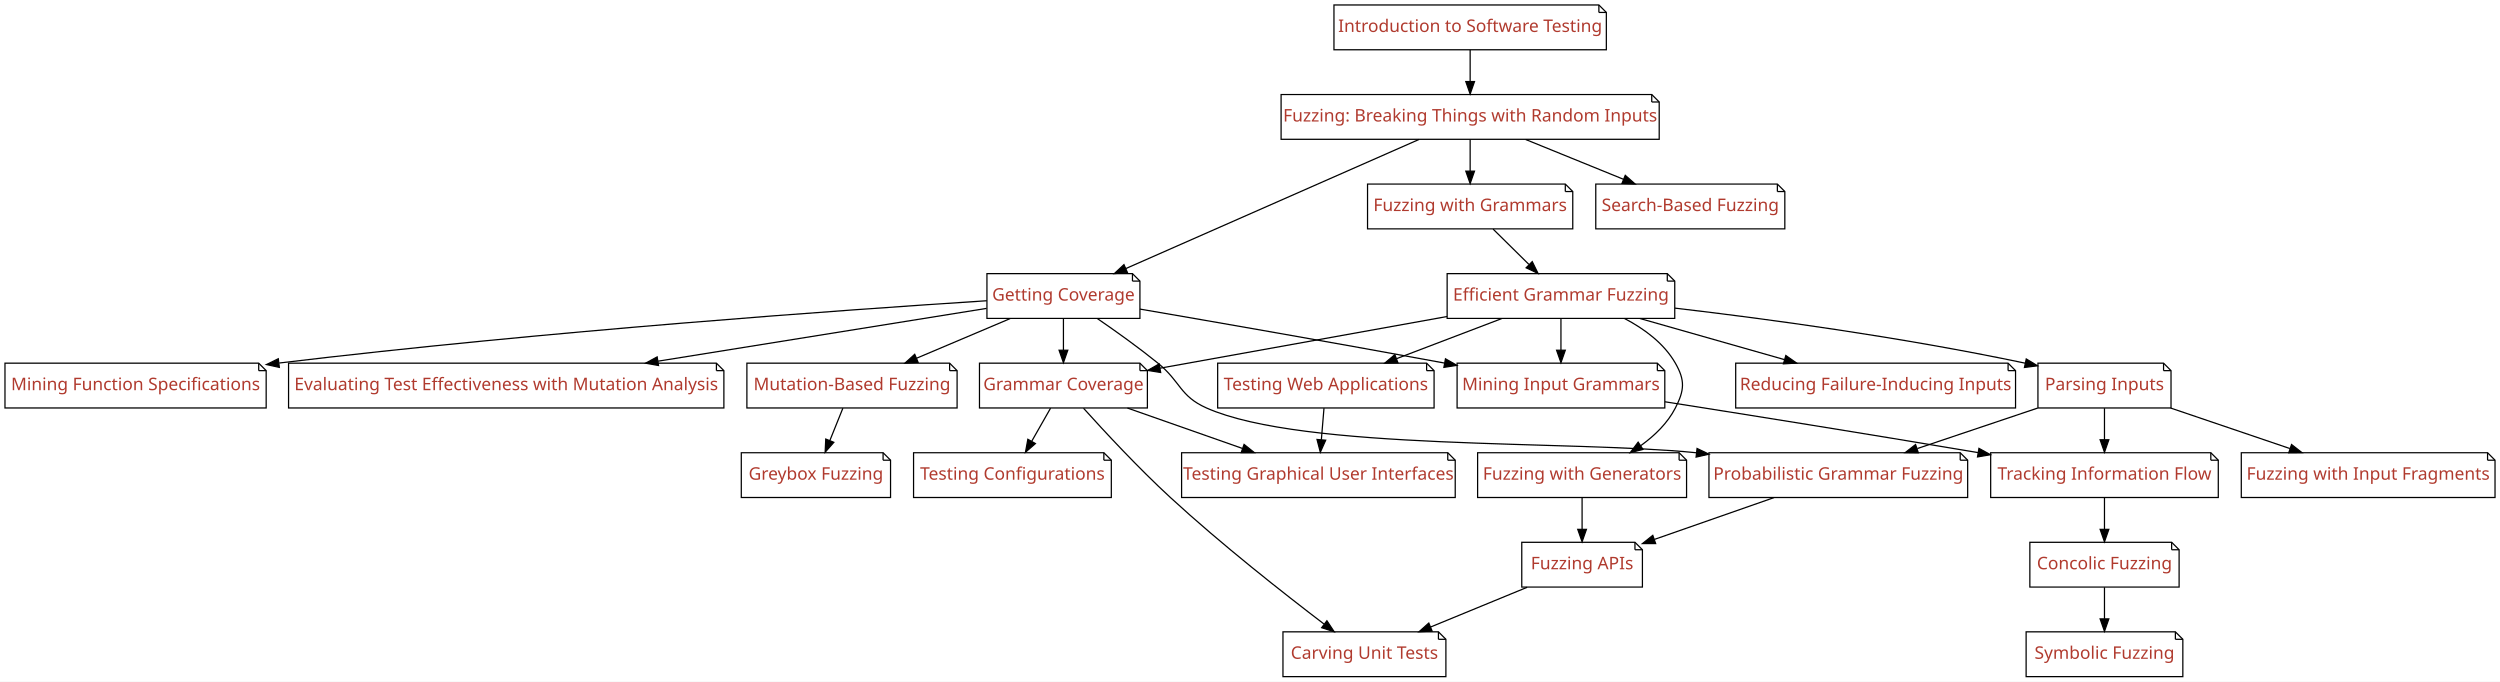
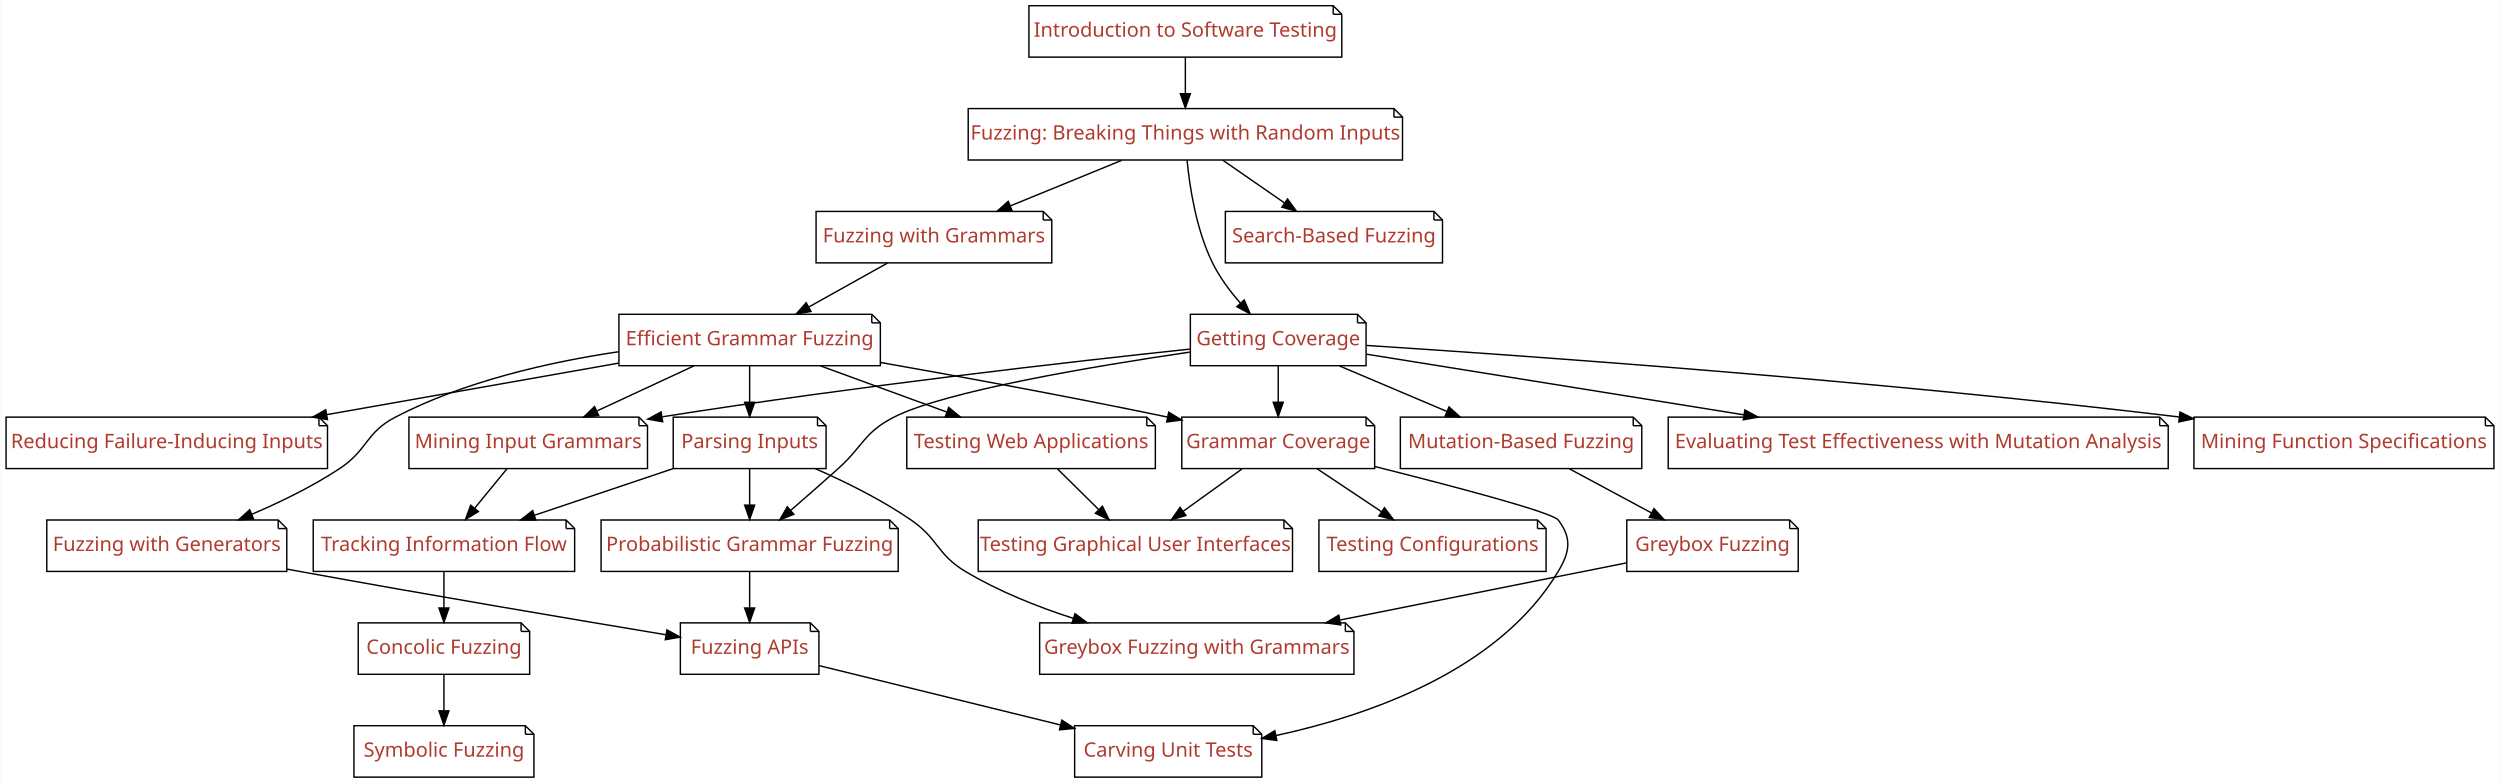
- <svg xmlns="http://www.w3.org/2000/svg" xmlns:xlink="http://www.w3.org/1999/xlink" width="2010pt" height="548pt" viewBox="0.00 0.00 2010.00 548.00">
+ <svg xmlns="http://www.w3.org/2000/svg" xmlns:xlink="http://www.w3.org/1999/xlink" width="1750pt" height="548pt" viewBox="0.00 0.00 1749.50 548.00">
  <g id="graph0" class="graph" transform="scale(1 1) rotate(0) translate(4 544)">
-     <polygon fill="#ffffff" stroke="transparent" points="-4,4 -4,-544 2006,-544 2006,4 -4,4" />
+     <polygon fill="#ffffff" stroke="transparent" points="-4,4 -4,-544 1745.5,-544 1745.5,4 -4,4" />
    <g id="node1" class="node">
      <g id="a_node1">
        <a xlink:href="Fuzzer.ipynb" xlink:title="Fuzzer">
-           <polygon fill="#ffffff" stroke="#000000" points="1324,-468 1026,-468 1026,-432 1330,-432 1330,-462 1324,-468" />
-           <polyline fill="none" stroke="#000000" points="1324,-468 1324,-462 " />
-           <polyline fill="none" stroke="#000000" points="1330,-462 1324,-462 " />
-           <text text-anchor="middle" x="1178" y="-446.3" font-family="Patua One" font-size="14.00" fill="#b03a2e">Fuzzing: Breaking Things with Random Inputs</text>
+           <polygon fill="#ffffff" stroke="#000000" points="971.5,-468 673.5,-468 673.5,-432 977.5,-432 977.5,-462 971.5,-468" />
+           <polyline fill="none" stroke="#000000" points="971.5,-468 971.5,-462 " />
+           <polyline fill="none" stroke="#000000" points="977.5,-462 971.5,-462 " />
+           <text text-anchor="middle" x="825.5" y="-446.3" font-family="Patua One" font-size="14.00" fill="#b03a2e">Fuzzing: Breaking Things with Random Inputs</text>
        </a>
      </g>
    </g>
    <g id="node2" class="node">
      <g id="a_node2">
        <a xlink:href="Coverage.ipynb" xlink:title="Coverage">
-           <polygon fill="#ffffff" stroke="#000000" points="906.5,-324 789.5,-324 789.5,-288 912.5,-288 912.5,-318 906.5,-324" />
-           <polyline fill="none" stroke="#000000" points="906.5,-324 906.5,-318 " />
-           <polyline fill="none" stroke="#000000" points="912.5,-318 906.5,-318 " />
-           <text text-anchor="middle" x="851" y="-302.3" font-family="Patua One" font-size="14.00" fill="#b03a2e">Getting Coverage</text>
+           <polygon fill="#ffffff" stroke="#000000" points="946,-324 829,-324 829,-288 952,-288 952,-318 946,-324" />
+           <polyline fill="none" stroke="#000000" points="946,-324 946,-318 " />
+           <polyline fill="none" stroke="#000000" points="952,-318 946,-318 " />
+           <text text-anchor="middle" x="890.5" y="-302.3" font-family="Patua One" font-size="14.00" fill="#b03a2e">Getting Coverage</text>
        </a>
      </g>
    </g>
    <g id="edge1" class="edge">
-       <path fill="none" stroke="#000000" d="M1136.916,-431.908C1076.996,-405.521 965.749,-356.531 901.104,-328.064" />
-       <polygon fill="#000000" stroke="#000000" points="902.478,-324.845 891.916,-324.018 899.657,-331.251 902.478,-324.845" />
+       <path fill="none" stroke="#000000" d="M826.688,-431.899C828.511,-413.091 833.089,-383.218 844.5,-360 849.44,-349.949 856.675,-340.225 863.951,-331.863" />
+       <polygon fill="#000000" stroke="#000000" points="866.702,-334.041 870.866,-324.298 861.535,-329.318 866.702,-334.041" />
    </g>
    <g id="node3" class="node">
      <g id="a_node3">
        <a xlink:href="SearchBasedFuzzer.ipynb" xlink:title="SearchBasedFuzzer">
-           <polygon fill="#ffffff" stroke="#000000" points="1425,-396 1279,-396 1279,-360 1431,-360 1431,-390 1425,-396" />
-           <polyline fill="none" stroke="#000000" points="1425,-396 1425,-390 " />
-           <polyline fill="none" stroke="#000000" points="1431,-390 1425,-390 " />
-           <text text-anchor="middle" x="1355" y="-374.3" font-family="Patua One" font-size="14.00" fill="#b03a2e">Search-Based Fuzzing</text>
+           <polygon fill="#ffffff" stroke="#000000" points="999.5,-396 853.5,-396 853.5,-360 1005.5,-360 1005.5,-390 999.5,-396" />
+           <polyline fill="none" stroke="#000000" points="999.5,-396 999.5,-390 " />
+           <polyline fill="none" stroke="#000000" points="1005.5,-390 999.5,-390 " />
+           <text text-anchor="middle" x="929.5" y="-374.3" font-family="Patua One" font-size="14.00" fill="#b03a2e">Search-Based Fuzzing</text>
        </a>
      </g>
    </g>
    <g id="edge2" class="edge">
-       <path fill="none" stroke="#000000" d="M1222.665,-431.831C1246.548,-422.116 1276.129,-410.083 1301.263,-399.859" />
-       <polygon fill="#000000" stroke="#000000" points="1302.713,-403.048 1310.657,-396.038 1300.075,-396.564 1302.713,-403.048" />
+       <path fill="none" stroke="#000000" d="M851.744,-431.831C864.799,-422.793 880.754,-411.748 894.805,-402.02" />
+       <polygon fill="#000000" stroke="#000000" points="897.035,-404.733 903.265,-396.163 893.051,-398.977 897.035,-404.733" />
    </g>
    <g id="node4" class="node">
      <g id="a_node4">
        <a xlink:href="Grammars.ipynb" xlink:title="Grammars">
-           <polygon fill="#ffffff" stroke="#000000" points="1254.5,-396 1095.5,-396 1095.5,-360 1260.5,-360 1260.5,-390 1254.5,-396" />
-           <polyline fill="none" stroke="#000000" points="1254.5,-396 1254.5,-390 " />
-           <polyline fill="none" stroke="#000000" points="1260.5,-390 1254.5,-390 " />
-           <text text-anchor="middle" x="1178" y="-374.3" font-family="Patua One" font-size="14.00" fill="#b03a2e">Fuzzing with Grammars</text>
+           <polygon fill="#ffffff" stroke="#000000" points="726,-396 567,-396 567,-360 732,-360 732,-390 726,-396" />
+           <polyline fill="none" stroke="#000000" points="726,-396 726,-390 " />
+           <polyline fill="none" stroke="#000000" points="732,-390 726,-390 " />
+           <text text-anchor="middle" x="649.5" y="-374.3" font-family="Patua One" font-size="14.00" fill="#b03a2e">Fuzzing with Grammars</text>
        </a>
      </g>
    </g>
    <g id="edge3" class="edge">
-       <path fill="none" stroke="#000000" d="M1178,-431.831C1178,-424.131 1178,-414.974 1178,-406.417" />
-       <polygon fill="#000000" stroke="#000000" points="1181.5,-406.413 1178,-396.413 1174.5,-406.413 1181.5,-406.413" />
+       <path fill="none" stroke="#000000" d="M781.088,-431.831C757.34,-422.116 727.925,-410.083 702.934,-399.859" />
+       <polygon fill="#000000" stroke="#000000" points="704.174,-396.585 693.593,-396.038 701.523,-403.064 704.174,-396.585" />
    </g>
    <g id="node6" class="node">
      <g id="a_node6">
        <a xlink:href="MutationFuzzer.ipynb" xlink:title="MutationFuzzer">
-           <polygon fill="#ffffff" stroke="#000000" points="759.5,-252 596.5,-252 596.5,-216 765.5,-216 765.5,-246 759.5,-252" />
-           <polyline fill="none" stroke="#000000" points="759.5,-252 759.5,-246 " />
-           <polyline fill="none" stroke="#000000" points="765.5,-246 759.5,-246 " />
-           <text text-anchor="middle" x="681" y="-230.3" font-family="Patua One" font-size="14.00" fill="#b03a2e">Mutation-Based Fuzzing</text>
+           <polygon fill="#ffffff" stroke="#000000" points="1139,-252 976,-252 976,-216 1145,-216 1145,-246 1139,-252" />
+           <polyline fill="none" stroke="#000000" points="1139,-252 1139,-246 " />
+           <polyline fill="none" stroke="#000000" points="1145,-246 1139,-246 " />
+           <text text-anchor="middle" x="1060.5" y="-230.3" font-family="Patua One" font-size="14.00" fill="#b03a2e">Mutation-Based Fuzzing</text>
        </a>
      </g>
    </g>
    <g id="edge5" class="edge">
-       <path fill="none" stroke="#000000" d="M808.102,-287.831C785.264,-278.159 757.002,-266.189 732.931,-255.994" />
-       <polygon fill="#000000" stroke="#000000" points="734.163,-252.715 723.59,-252.038 731.433,-259.161 734.163,-252.715" />
+       <path fill="none" stroke="#000000" d="M933.398,-287.831C956.236,-278.159 984.498,-266.189 1008.569,-255.994" />
+       <polygon fill="#000000" stroke="#000000" points="1010.067,-259.161 1017.91,-252.038 1007.337,-252.715 1010.067,-259.161" />
    </g>
    <g id="node7" class="node">
      <g id="a_node7">
        <a xlink:href="MutationAnalysis.ipynb" xlink:title="MutationAnalysis">
-           <polygon fill="#ffffff" stroke="#000000" points="572,-252 228,-252 228,-216 578,-216 578,-246 572,-252" />
-           <polyline fill="none" stroke="#000000" points="572,-252 572,-246 " />
-           <polyline fill="none" stroke="#000000" points="578,-246 572,-246 " />
-           <text text-anchor="middle" x="403" y="-230.3" font-family="Patua One" font-size="14.00" fill="#b03a2e">Evaluating Test Effectiveness with Mutation Analysis</text>
+           <polygon fill="#ffffff" stroke="#000000" points="1507.5,-252 1163.5,-252 1163.5,-216 1513.5,-216 1513.5,-246 1507.5,-252" />
+           <polyline fill="none" stroke="#000000" points="1507.5,-252 1507.5,-246 " />
+           <polyline fill="none" stroke="#000000" points="1513.5,-246 1507.5,-246 " />
+           <text text-anchor="middle" x="1338.5" y="-230.3" font-family="Patua One" font-size="14.00" fill="#b03a2e">Evaluating Test Effectiveness with Mutation Analysis</text>
        </a>
      </g>
    </g>
    <g id="edge6" class="edge">
-       <path fill="none" stroke="#000000" d="M789.178,-296.064C721.295,-285.155 610.584,-267.362 525.066,-253.618" />
-       <polygon fill="#000000" stroke="#000000" points="525.46,-250.136 515.031,-252.005 524.349,-257.048 525.46,-250.136" />
+       <path fill="none" stroke="#000000" d="M952.322,-296.064C1020.205,-285.155 1130.916,-267.362 1216.434,-253.618" />
+       <polygon fill="#000000" stroke="#000000" points="1217.151,-257.048 1226.469,-252.005 1216.04,-250.136 1217.151,-257.048" />
    </g>
    <g id="node8" class="node">
      <g id="a_node8">
        <a xlink:href="GrammarCoverageFuzzer.ipynb" xlink:title="GrammarCoverageFuzzer">
-           <polygon fill="#ffffff" stroke="#000000" points="912.5,-252 783.5,-252 783.5,-216 918.5,-216 918.5,-246 912.5,-252" />
-           <polyline fill="none" stroke="#000000" points="912.5,-252 912.5,-246 " />
-           <polyline fill="none" stroke="#000000" points="918.5,-246 912.5,-246 " />
-           <text text-anchor="middle" x="851" y="-230.3" font-family="Patua One" font-size="14.00" fill="#b03a2e">Grammar Coverage</text>
+           <polygon fill="#ffffff" stroke="#000000" points="952,-252 823,-252 823,-216 958,-216 958,-246 952,-252" />
+           <polyline fill="none" stroke="#000000" points="952,-252 952,-246 " />
+           <polyline fill="none" stroke="#000000" points="958,-246 952,-246 " />
+           <text text-anchor="middle" x="890.5" y="-230.3" font-family="Patua One" font-size="14.00" fill="#b03a2e">Grammar Coverage</text>
        </a>
      </g>
    </g>
    <g id="edge7" class="edge">
-       <path fill="none" stroke="#000000" d="M851,-287.831C851,-280.131 851,-270.974 851,-262.417" />
-       <polygon fill="#000000" stroke="#000000" points="854.5,-262.413 851,-252.413 847.5,-262.413 854.5,-262.413" />
+       <path fill="none" stroke="#000000" d="M890.5,-287.831C890.5,-280.131 890.5,-270.974 890.5,-262.417" />
+       <polygon fill="#000000" stroke="#000000" points="894,-262.413 890.5,-252.413 887,-262.413 894,-262.413" />
    </g>
    <g id="node9" class="node">
      <g id="a_node9">
        <a xlink:href="ProbabilisticGrammarFuzzer.ipynb" xlink:title="ProbabilisticGrammarFuzzer">
-           <polygon fill="#ffffff" stroke="#000000" points="1572,-180 1370,-180 1370,-144 1578,-144 1578,-174 1572,-180" />
-           <polyline fill="none" stroke="#000000" points="1572,-180 1572,-174 " />
-           <polyline fill="none" stroke="#000000" points="1578,-174 1572,-174 " />
-           <text text-anchor="middle" x="1474" y="-158.3" font-family="Patua One" font-size="14.00" fill="#b03a2e">Probabilistic Grammar Fuzzing</text>
+           <polygon fill="#ffffff" stroke="#000000" points="618.5,-180 416.5,-180 416.5,-144 624.5,-144 624.5,-174 618.5,-180" />
+           <polyline fill="none" stroke="#000000" points="618.5,-180 618.5,-174 " />
+           <polyline fill="none" stroke="#000000" points="624.5,-174 618.5,-174 " />
+           <text text-anchor="middle" x="520.5" y="-158.3" font-family="Patua One" font-size="14.00" fill="#b03a2e">Probabilistic Grammar Fuzzing</text>
        </a>
      </g>
    </g>
    <g id="edge8" class="edge">
-       <path fill="none" stroke="#000000" d="M878.349,-287.82C893.096,-277.71 911.414,-264.645 927,-252 945.319,-237.138 944.443,-225.579 966,-216 1043.873,-181.396 1258.628,-190.278 1359.952,-179.971" />
-       <polygon fill="#000000" stroke="#000000" points="1360.436,-183.439 1369.98,-178.839 1359.65,-176.483 1360.436,-183.439" />
+       <path fill="none" stroke="#000000" d="M828.719,-297.557C760.918,-287.6 656.982,-270.103 621.5,-252 600.488,-241.28 600.062,-231.748 582.5,-216 571.745,-206.356 559.804,-195.898 549.295,-186.776" />
+       <polygon fill="#000000" stroke="#000000" points="551.433,-183.997 541.582,-180.097 546.851,-189.289 551.433,-183.997" />
    </g>
    <g id="node10" class="node">
      <g id="a_node10">
        <a xlink:href="GrammarMiner.ipynb" xlink:title="GrammarMiner">
-           <polygon fill="#ffffff" stroke="#000000" points="1328.5,-252 1167.5,-252 1167.5,-216 1334.5,-216 1334.5,-246 1328.5,-252" />
-           <polyline fill="none" stroke="#000000" points="1328.5,-252 1328.5,-246 " />
-           <polyline fill="none" stroke="#000000" points="1334.5,-246 1328.5,-246 " />
-           <text text-anchor="middle" x="1251" y="-230.3" font-family="Patua One" font-size="14.00" fill="#b03a2e">Mining Input Grammars</text>
+           <polygon fill="#ffffff" stroke="#000000" points="443,-252 282,-252 282,-216 449,-216 449,-246 443,-252" />
+           <polyline fill="none" stroke="#000000" points="443,-252 443,-246 " />
+           <polyline fill="none" stroke="#000000" points="449,-246 443,-246 " />
+           <text text-anchor="middle" x="365.5" y="-230.3" font-family="Patua One" font-size="14.00" fill="#b03a2e">Mining Input Grammars</text>
        </a>
      </g>
    </g>
    <g id="edge9" class="edge">
-       <path fill="none" stroke="#000000" d="M912.506,-295.499C972.346,-285.211 1066.109,-268.899 1157.394,-252.096" />
-       <polygon fill="#000000" stroke="#000000" points="1158.162,-255.514 1167.361,-250.258 1156.892,-248.63 1158.162,-255.514" />
+       <path fill="none" stroke="#000000" d="M828.644,-299.646C746.501,-290.907 596.696,-273.918 459.471,-252.264" />
+       <polygon fill="#000000" stroke="#000000" points="459.619,-248.744 449.193,-250.63 458.519,-255.657 459.619,-248.744" />
    </g>
    <g id="node11" class="node">
      <g id="a_node11">
        <a xlink:href="DynamicInvariants.ipynb" xlink:title="DynamicInvariants">
-           <polygon fill="#ffffff" stroke="#000000" points="204,-252 0,-252 0,-216 210,-216 210,-246 204,-252" />
-           <polyline fill="none" stroke="#000000" points="204,-252 204,-246 " />
-           <polyline fill="none" stroke="#000000" points="210,-246 204,-246 " />
-           <text text-anchor="middle" x="105" y="-230.3" font-family="Patua One" font-size="14.00" fill="#b03a2e">Mining Function Specifications</text>
+           <polygon fill="#ffffff" stroke="#000000" points="1735.5,-252 1531.5,-252 1531.5,-216 1741.5,-216 1741.5,-246 1735.5,-252" />
+           <polyline fill="none" stroke="#000000" points="1735.5,-252 1735.5,-246 " />
+           <polyline fill="none" stroke="#000000" points="1741.5,-246 1735.5,-246 " />
+           <text text-anchor="middle" x="1636.5" y="-230.3" font-family="Patua One" font-size="14.00" fill="#b03a2e">Mining Function Specifications</text>
        </a>
      </g>
    </g>
    <g id="edge10" class="edge">
-       <path fill="none" stroke="#000000" d="M789.396,-302.202C677.953,-295.011 435.262,-277.884 220.452,-252.131" />
-       <polygon fill="#000000" stroke="#000000" points="220.592,-248.622 210.244,-250.898 219.752,-255.572 220.592,-248.622" />
-     </g>
-     <g id="node13" class="node">
-       <g id="a_node13">
+       <path fill="none" stroke="#000000" d="M952.104,-302.202C1063.547,-295.011 1306.238,-277.884 1521.048,-252.131" />
+       <polygon fill="#000000" stroke="#000000" points="1521.748,-255.572 1531.256,-250.898 1520.908,-248.622 1521.748,-255.572" />
+     </g>
+     <g id="node14" class="node">
+       <g id="a_node14">
        <a xlink:href="GrammarFuzzer.ipynb" xlink:title="GrammarFuzzer">
-           <polygon fill="#ffffff" stroke="#000000" points="1336.5,-324 1159.5,-324 1159.5,-288 1342.5,-288 1342.5,-318 1336.5,-324" />
-           <polyline fill="none" stroke="#000000" points="1336.5,-324 1336.5,-318 " />
-           <polyline fill="none" stroke="#000000" points="1342.5,-318 1336.5,-318 " />
-           <text text-anchor="middle" x="1251" y="-302.3" font-family="Patua One" font-size="14.00" fill="#b03a2e">Efficient Grammar Fuzzing</text>
-         </a>
-       </g>
-     </g>
-     <g id="edge12" class="edge">
-       <path fill="none" stroke="#000000" d="M1196.421,-359.831C1205.153,-351.219 1215.732,-340.785 1225.242,-331.405" />
-       <polygon fill="#000000" stroke="#000000" points="1227.923,-333.677 1232.585,-324.163 1223.007,-328.693 1227.923,-333.677" />
+           <polygon fill="#ffffff" stroke="#000000" points="606,-324 429,-324 429,-288 612,-288 612,-318 606,-324" />
+           <polyline fill="none" stroke="#000000" points="606,-324 606,-318 " />
+           <polyline fill="none" stroke="#000000" points="612,-318 606,-318 " />
+           <text text-anchor="middle" x="520.5" y="-302.3" font-family="Patua One" font-size="14.00" fill="#b03a2e">Efficient Grammar Fuzzing</text>
+         </a>
+       </g>
+     </g>
+     <g id="edge13" class="edge">
+       <path fill="none" stroke="#000000" d="M616.948,-359.831C600.295,-350.537 579.841,-339.121 562.062,-329.197" />
+       <polygon fill="#000000" stroke="#000000" points="563.48,-325.98 553.042,-324.163 560.068,-332.093 563.48,-325.98" />
    </g>
    <g id="node5" class="node">
      <g id="a_node5">
        <a xlink:href="Intro_Testing.ipynb" xlink:title="Intro_Testing">
-           <polygon fill="#ffffff" stroke="#000000" points="1281.5,-540 1068.5,-540 1068.5,-504 1287.5,-504 1287.5,-534 1281.5,-540" />
-           <polyline fill="none" stroke="#000000" points="1281.5,-540 1281.5,-534 " />
-           <polyline fill="none" stroke="#000000" points="1287.5,-534 1281.5,-534 " />
-           <text text-anchor="middle" x="1178" y="-518.3" font-family="Patua One" font-size="14.00" fill="#b03a2e">Introduction to Software Testing</text>
+           <polygon fill="#ffffff" stroke="#000000" points="929,-540 716,-540 716,-504 935,-504 935,-534 929,-540" />
+           <polyline fill="none" stroke="#000000" points="929,-540 929,-534 " />
+           <polyline fill="none" stroke="#000000" points="935,-534 929,-534 " />
+           <text text-anchor="middle" x="825.5" y="-518.3" font-family="Patua One" font-size="14.00" fill="#b03a2e">Introduction to Software Testing</text>
        </a>
      </g>
    </g>
    <g id="edge4" class="edge">
-       <path fill="none" stroke="#000000" d="M1178,-503.831C1178,-496.131 1178,-486.974 1178,-478.417" />
-       <polygon fill="#000000" stroke="#000000" points="1181.5,-478.413 1178,-468.413 1174.5,-478.413 1181.5,-478.413" />
+       <path fill="none" stroke="#000000" d="M825.5,-503.831C825.5,-496.131 825.5,-486.974 825.5,-478.417" />
+       <polygon fill="#000000" stroke="#000000" points="829,-478.413 825.5,-468.413 822,-478.413 829,-478.413" />
    </g>
    <g id="node12" class="node">
      <g id="a_node12">
        <a xlink:href="GreyboxFuzzer.ipynb" xlink:title="GreyboxFuzzer">
-           <polygon fill="#ffffff" stroke="#000000" points="706,-180 592,-180 592,-144 712,-144 712,-174 706,-180" />
-           <polyline fill="none" stroke="#000000" points="706,-180 706,-174 " />
-           <polyline fill="none" stroke="#000000" points="712,-174 706,-174 " />
-           <text text-anchor="middle" x="652" y="-158.3" font-family="Patua One" font-size="14.00" fill="#b03a2e">Greybox Fuzzing</text>
+           <polygon fill="#ffffff" stroke="#000000" points="1248.5,-180 1134.5,-180 1134.5,-144 1254.5,-144 1254.5,-174 1248.5,-180" />
+           <polyline fill="none" stroke="#000000" points="1248.5,-180 1248.5,-174 " />
+           <polyline fill="none" stroke="#000000" points="1254.5,-174 1248.5,-174 " />
+           <text text-anchor="middle" x="1194.5" y="-158.3" font-family="Patua One" font-size="14.00" fill="#b03a2e">Greybox Fuzzing</text>
        </a>
      </g>
    </g>
    <g id="edge11" class="edge">
-       <path fill="none" stroke="#000000" d="M673.682,-215.831C670.512,-207.962 666.73,-198.571 663.219,-189.853" />
-       <polygon fill="#000000" stroke="#000000" points="666.399,-188.381 659.417,-180.413 659.906,-190.997 666.399,-188.381" />
-     </g>
-     <g id="node18" class="node">
-       <g id="a_node18">
-         <a xlink:href="ConfigurationFuzzer.ipynb" xlink:title="ConfigurationFuzzer">
-           <polygon fill="#ffffff" stroke="#000000" points="883.5,-180 730.5,-180 730.5,-144 889.5,-144 889.5,-174 883.5,-180" />
-           <polyline fill="none" stroke="#000000" points="883.5,-180 883.5,-174 " />
-           <polyline fill="none" stroke="#000000" points="889.5,-174 883.5,-174 " />
-           <text text-anchor="middle" x="810" y="-158.3" font-family="Patua One" font-size="14.00" fill="#b03a2e">Testing Configurations</text>
-         </a>
-       </g>
-     </g>
-     <g id="edge19" class="edge">
-       <path fill="none" stroke="#000000" d="M840.654,-215.831C836.076,-207.792 830.595,-198.167 825.541,-189.292" />
-       <polygon fill="#000000" stroke="#000000" points="828.475,-187.371 820.485,-180.413 822.392,-190.835 828.475,-187.371" />
+       <path fill="none" stroke="#000000" d="M1094.314,-215.831C1111.771,-206.452 1133.249,-194.911 1151.835,-184.924" />
+       <polygon fill="#000000" stroke="#000000" points="1153.545,-187.979 1160.697,-180.163 1150.231,-181.813 1153.545,-187.979" />
    </g>
    <g id="node19" class="node">
      <g id="a_node19">
-         <a xlink:href="Carver.ipynb" xlink:title="Carver">
-           <polygon fill="#ffffff" stroke="#000000" points="1152.5,-36 1027.5,-36 1027.5,0 1158.5,0 1158.5,-30 1152.5,-36" />
-           <polyline fill="none" stroke="#000000" points="1152.5,-36 1152.5,-30 " />
-           <polyline fill="none" stroke="#000000" points="1158.5,-30 1152.5,-30 " />
-           <text text-anchor="middle" x="1093" y="-14.3" font-family="Patua One" font-size="14.00" fill="#b03a2e">Carving Unit Tests</text>
+         <a xlink:href="ConfigurationFuzzer.ipynb" xlink:title="ConfigurationFuzzer">
+           <polygon fill="#ffffff" stroke="#000000" points="1072,-180 919,-180 919,-144 1078,-144 1078,-174 1072,-180" />
+           <polyline fill="none" stroke="#000000" points="1072,-180 1072,-174 " />
+           <polyline fill="none" stroke="#000000" points="1078,-174 1072,-174 " />
+           <text text-anchor="middle" x="998.5" y="-158.3" font-family="Patua One" font-size="14.00" fill="#b03a2e">Testing Configurations</text>
        </a>
      </g>
    </g>
    <g id="edge20" class="edge">
-       <path fill="none" stroke="#000000" d="M867.161,-215.75C883.98,-197.082 911.394,-167.558 937,-144 977.805,-106.458 1028.218,-66.86 1060.49,-42.294" />
-       <polygon fill="#000000" stroke="#000000" points="1062.832,-44.911 1068.688,-36.081 1058.604,-39.332 1062.832,-44.911" />
+       <path fill="none" stroke="#000000" d="M917.753,-215.831C931.439,-206.707 948.192,-195.539 962.883,-185.745" />
+       <polygon fill="#000000" stroke="#000000" points="964.877,-188.622 971.256,-180.163 960.994,-182.798 964.877,-188.622" />
    </g>
    <g id="node20" class="node">
      <g id="a_node20">
+         <a xlink:href="Carver.ipynb" xlink:title="Carver">
+           <polygon fill="#ffffff" stroke="#000000" points="873,-36 748,-36 748,0 879,0 879,-30 873,-36" />
+           <polyline fill="none" stroke="#000000" points="873,-36 873,-30 " />
+           <polyline fill="none" stroke="#000000" points="879,-30 873,-30 " />
+           <text text-anchor="middle" x="813.5" y="-14.3" font-family="Patua One" font-size="14.00" fill="#b03a2e">Carving Unit Tests</text>
+         </a>
+       </g>
+     </g>
+     <g id="edge21" class="edge">
+       <path fill="none" stroke="#000000" d="M958.168,-217.417C1013.199,-203.609 1082.41,-185.37 1086.5,-180 1096.195,-167.272 1094.711,-157.733 1086.5,-144 1045.159,-74.857 954.449,-43.288 888.917,-29.118" />
+       <polygon fill="#000000" stroke="#000000" points="889.537,-25.672 879.034,-27.071 888.116,-32.527 889.537,-25.672" />
+     </g>
+     <g id="node21" class="node">
+       <g id="a_node21">
        <a xlink:href="GUIFuzzer.ipynb" xlink:title="GUIFuzzer">
-           <polygon fill="#ffffff" stroke="#000000" points="1160,-180 946,-180 946,-144 1166,-144 1166,-174 1160,-180" />
-           <polyline fill="none" stroke="#000000" points="1160,-180 1160,-174 " />
-           <polyline fill="none" stroke="#000000" points="1166,-174 1160,-174 " />
-           <text text-anchor="middle" x="1056" y="-158.3" font-family="Patua One" font-size="14.00" fill="#b03a2e">Testing Graphical User Interfaces</text>
-         </a>
-       </g>
-     </g>
-     <g id="edge21" class="edge">
-       <path fill="none" stroke="#000000" d="M902.466,-215.924C930.49,-206.082 965.348,-193.839 994.764,-183.507" />
-       <polygon fill="#000000" stroke="#000000" points="996.238,-186.699 1004.513,-180.083 993.918,-180.095 996.238,-186.699" />
+           <polygon fill="#ffffff" stroke="#000000" points="894.5,-180 680.5,-180 680.5,-144 900.5,-144 900.5,-174 894.5,-180" />
+           <polyline fill="none" stroke="#000000" points="894.5,-180 894.5,-174 " />
+           <polyline fill="none" stroke="#000000" points="900.5,-174 894.5,-174 " />
+           <text text-anchor="middle" x="790.5" y="-158.3" font-family="Patua One" font-size="14.00" fill="#b03a2e">Testing Graphical User Interfaces</text>
+         </a>
+       </g>
+     </g>
+     <g id="edge22" class="edge">
+       <path fill="none" stroke="#000000" d="M865.266,-215.831C852.712,-206.793 837.372,-195.748 823.861,-186.02" />
+       <polygon fill="#000000" stroke="#000000" points="825.887,-183.166 815.726,-180.163 821.796,-188.846 825.887,-183.166" />
    </g>
    <g id="node23" class="node">
      <g id="a_node23">
        <a xlink:href="APIFuzzer.ipynb" xlink:title="APIFuzzer">
-           <polygon fill="#ffffff" stroke="#000000" points="1310.5,-108 1219.5,-108 1219.5,-72 1316.5,-72 1316.5,-102 1310.5,-108" />
-           <polyline fill="none" stroke="#000000" points="1310.5,-108 1310.5,-102 " />
-           <polyline fill="none" stroke="#000000" points="1316.5,-102 1310.5,-102 " />
-           <text text-anchor="middle" x="1268" y="-86.3" font-family="Patua One" font-size="14.00" fill="#b03a2e">Fuzzing APIs</text>
-         </a>
-       </g>
-     </g>
-     <g id="edge25" class="edge">
-       <path fill="none" stroke="#000000" d="M1422.283,-143.924C1393.032,-133.7 1356.371,-120.887 1326.127,-110.316" />
-       <polygon fill="#000000" stroke="#000000" points="1327.145,-106.965 1316.55,-106.969 1324.835,-113.573 1327.145,-106.965" />
+           <polygon fill="#ffffff" stroke="#000000" points="563,-108 472,-108 472,-72 569,-72 569,-102 563,-108" />
+           <polyline fill="none" stroke="#000000" points="563,-108 563,-102 " />
+           <polyline fill="none" stroke="#000000" points="569,-102 563,-102 " />
+           <text text-anchor="middle" x="520.5" y="-86.3" font-family="Patua One" font-size="14.00" fill="#b03a2e">Fuzzing APIs</text>
+         </a>
+       </g>
+     </g>
+     <g id="edge26" class="edge">
+       <path fill="none" stroke="#000000" d="M520.5,-143.831C520.5,-136.131 520.5,-126.974 520.5,-118.417" />
+       <polygon fill="#000000" stroke="#000000" points="524,-118.413 520.5,-108.413 517,-118.413 524,-118.413" />
    </g>
    <g id="node22" class="node">
      <g id="a_node22">
        <a xlink:href="InformationFlow.ipynb" xlink:title="InformationFlow">
-           <polygon fill="#ffffff" stroke="#000000" points="1773.5,-180 1596.5,-180 1596.5,-144 1779.5,-144 1779.5,-174 1773.5,-180" />
-           <polyline fill="none" stroke="#000000" points="1773.5,-180 1773.5,-174 " />
-           <polyline fill="none" stroke="#000000" points="1779.5,-174 1773.5,-174 " />
-           <text text-anchor="middle" x="1688" y="-158.3" font-family="Patua One" font-size="14.00" fill="#b03a2e">Tracking Information Flow</text>
-         </a>
-       </g>
-     </g>
-     <g id="edge27" class="edge">
-       <path fill="none" stroke="#000000" d="M1334.604,-220.968C1400.234,-210.644 1494.194,-195.658 1586.295,-180.105" />
-       <polygon fill="#000000" stroke="#000000" points="1587.078,-183.523 1596.353,-178.403 1585.909,-176.621 1587.078,-183.523" />
-     </g>
-     <g id="edge13" class="edge">
-       <path fill="none" stroke="#000000" d="M1159.483,-289.527C1089.728,-276.971 994.729,-259.871 928.657,-247.978" />
-       <polygon fill="#000000" stroke="#000000" points="929.179,-244.516 918.717,-246.189 927.939,-251.405 929.179,-244.516" />
-     </g>
-     <g id="edge17" class="edge">
-       <path fill="none" stroke="#000000" d="M1251,-287.831C1251,-280.131 1251,-270.974 1251,-262.417" />
-       <polygon fill="#000000" stroke="#000000" points="1254.5,-262.413 1251,-252.413 1247.5,-262.413 1254.5,-262.413" />
-     </g>
-     <g id="node14" class="node">
-       <g id="a_node14">
-         <a xlink:href="Parser.ipynb" xlink:title="Parser">
-           <polygon fill="#ffffff" stroke="#000000" points="1735.5,-252 1634.5,-252 1634.5,-216 1741.5,-216 1741.5,-246 1735.5,-252" />
-           <polyline fill="none" stroke="#000000" points="1735.5,-252 1735.5,-246 " />
-           <polyline fill="none" stroke="#000000" points="1741.5,-246 1735.5,-246 " />
-           <text text-anchor="middle" x="1688" y="-230.3" font-family="Patua One" font-size="14.00" fill="#b03a2e">Parsing Inputs</text>
-         </a>
-       </g>
+           <polygon fill="#ffffff" stroke="#000000" points="392,-180 215,-180 215,-144 398,-144 398,-174 392,-180" />
+           <polyline fill="none" stroke="#000000" points="392,-180 392,-174 " />
+           <polyline fill="none" stroke="#000000" points="398,-174 392,-174 " />
+           <text text-anchor="middle" x="306.5" y="-158.3" font-family="Patua One" font-size="14.00" fill="#b03a2e">Tracking Information Flow</text>
+         </a>
+       </g>
+     </g>
+     <g id="edge28" class="edge">
+       <path fill="none" stroke="#000000" d="M350.612,-215.831C343.747,-207.454 335.47,-197.353 327.949,-188.175" />
+       <polygon fill="#000000" stroke="#000000" points="330.634,-185.93 321.589,-180.413 325.22,-190.367 330.634,-185.93" />
+     </g>
+     <g id="node13" class="node">
+       <g id="a_node13">
+         <a xlink:href="GreyboxGrammarFuzzer.ipynb" xlink:title="GreyboxGrammarFuzzer">
+           <polygon fill="#ffffff" stroke="#000000" points="937.5,-108 723.5,-108 723.5,-72 943.5,-72 943.5,-102 937.5,-108" />
+           <polyline fill="none" stroke="#000000" points="937.5,-108 937.5,-102 " />
+           <polyline fill="none" stroke="#000000" points="943.5,-102 937.5,-102 " />
+           <text text-anchor="middle" x="833.5" y="-86.3" font-family="Patua One" font-size="14.00" fill="#b03a2e">Greybox Fuzzing with Grammars</text>
+         </a>
+       </g>
+     </g>
+     <g id="edge12" class="edge">
+       <path fill="none" stroke="#000000" d="M1134.483,-150.03C1079.959,-139.155 998.441,-122.897 933.988,-110.042" />
+       <polygon fill="#000000" stroke="#000000" points="934.289,-106.533 923.797,-108.009 932.92,-113.398 934.289,-106.533" />
    </g>
    <g id="edge14" class="edge">
-       <path fill="none" stroke="#000000" d="M1342.681,-296.262C1416.395,-287.623 1522.684,-273.35 1624.342,-251.988" />
-       <polygon fill="#000000" stroke="#000000" points="1625.111,-255.403 1634.164,-249.899 1623.655,-248.556 1625.111,-255.403" />
+       <path fill="none" stroke="#000000" d="M612.111,-290.266C667.506,-280.481 739.764,-267.238 813.057,-252.044" />
+       <polygon fill="#000000" stroke="#000000" points="813.858,-255.452 822.934,-249.986 812.43,-248.599 813.858,-255.452" />
+     </g>
+     <g id="edge18" class="edge">
+       <path fill="none" stroke="#000000" d="M481.387,-287.831C460.749,-278.245 435.252,-266.401 413.433,-256.265" />
+       <polygon fill="#000000" stroke="#000000" points="414.876,-253.077 404.332,-252.038 411.927,-259.425 414.876,-253.077" />
    </g>
    <g id="node15" class="node">
      <g id="a_node15">
-         <a xlink:href="GeneratorGrammarFuzzer.ipynb" xlink:title="GeneratorGrammarFuzzer">
-           <polygon fill="#ffffff" stroke="#000000" points="1346,-180 1184,-180 1184,-144 1352,-144 1352,-174 1346,-180" />
-           <polyline fill="none" stroke="#000000" points="1346,-180 1346,-174 " />
-           <polyline fill="none" stroke="#000000" points="1352,-174 1346,-174 " />
-           <text text-anchor="middle" x="1268" y="-158.3" font-family="Patua One" font-size="14.00" fill="#b03a2e">Fuzzing with Generators</text>
+         <a xlink:href="Parser.ipynb" xlink:title="Parser">
+           <polygon fill="#ffffff" stroke="#000000" points="568,-252 467,-252 467,-216 574,-216 574,-246 568,-252" />
+           <polyline fill="none" stroke="#000000" points="568,-252 568,-246 " />
+           <polyline fill="none" stroke="#000000" points="574,-246 568,-246 " />
+           <text text-anchor="middle" x="520.5" y="-230.3" font-family="Patua One" font-size="14.00" fill="#b03a2e">Parsing Inputs</text>
        </a>
      </g>
    </g>
    <g id="edge15" class="edge">
-       <path fill="none" stroke="#000000" d="M1302.085,-287.935C1318.067,-279.592 1333.889,-267.911 1343,-252 1350.95,-238.115 1350.294,-230.24 1343,-216 1336.763,-203.824 1326.361,-193.768 1315.259,-185.771" />
-       <polygon fill="#000000" stroke="#000000" points="1316.953,-182.694 1306.691,-180.056 1313.068,-188.517 1316.953,-182.694" />
+       <path fill="none" stroke="#000000" d="M520.5,-287.831C520.5,-280.131 520.5,-270.974 520.5,-262.417" />
+       <polygon fill="#000000" stroke="#000000" points="524,-262.413 520.5,-252.413 517,-262.413 524,-262.413" />
    </g>
    <g id="node16" class="node">
      <g id="a_node16">
-         <a xlink:href="Reducer.ipynb" xlink:title="Reducer">
-           <polygon fill="#ffffff" stroke="#000000" points="1610.5,-252 1391.5,-252 1391.5,-216 1616.5,-216 1616.5,-246 1610.5,-252" />
-           <polyline fill="none" stroke="#000000" points="1610.5,-252 1610.5,-246 " />
-           <polyline fill="none" stroke="#000000" points="1616.5,-246 1610.5,-246 " />
-           <text text-anchor="middle" x="1504" y="-230.3" font-family="Patua One" font-size="14.00" fill="#b03a2e">Reducing Failure-Inducing Inputs</text>
+         <a xlink:href="GeneratorGrammarFuzzer.ipynb" xlink:title="GeneratorGrammarFuzzer">
+           <polygon fill="#ffffff" stroke="#000000" points="190.5,-180 28.5,-180 28.5,-144 196.5,-144 196.5,-174 190.5,-180" />
+           <polyline fill="none" stroke="#000000" points="190.5,-180 190.5,-174 " />
+           <polyline fill="none" stroke="#000000" points="196.5,-174 190.5,-174 " />
+           <text text-anchor="middle" x="112.5" y="-158.3" font-family="Patua One" font-size="14.00" fill="#b03a2e">Fuzzing with Generators</text>
        </a>
      </g>
    </g>
    <g id="edge16" class="edge">
-       <path fill="none" stroke="#000000" d="M1314.516,-287.924C1349.854,-277.868 1393.997,-265.305 1430.784,-254.836" />
-       <polygon fill="#000000" stroke="#000000" points="1431.798,-258.187 1440.458,-252.083 1429.882,-251.454 1431.798,-258.187" />
+       <path fill="none" stroke="#000000" d="M428.758,-297.769C380.187,-290.576 320.772,-277.125 272.5,-252 251.576,-241.109 253.198,-228.978 233.5,-216 214.595,-203.544 192.344,-192.685 172.112,-184.035" />
+       <polygon fill="#000000" stroke="#000000" points="173.25,-180.717 162.673,-180.094 170.553,-187.177 173.25,-180.717" />
    </g>
    <g id="node17" class="node">
      <g id="a_node17">
+         <a xlink:href="Reducer.ipynb" xlink:title="Reducer">
+           <polygon fill="#ffffff" stroke="#000000" points="219,-252 0,-252 0,-216 225,-216 225,-246 219,-252" />
+           <polyline fill="none" stroke="#000000" points="219,-252 219,-246 " />
+           <polyline fill="none" stroke="#000000" points="225,-246 219,-246 " />
+           <text text-anchor="middle" x="112.5" y="-230.3" font-family="Patua One" font-size="14.00" fill="#b03a2e">Reducing Failure-Inducing Inputs</text>
+         </a>
+       </g>
+     </g>
+     <g id="edge17" class="edge">
+       <path fill="none" stroke="#000000" d="M428.937,-289.842C368.5,-279.176 288.916,-265.132 224.68,-253.797" />
+       <polygon fill="#000000" stroke="#000000" points="224.964,-250.293 214.508,-252.001 223.747,-257.186 224.964,-250.293" />
+     </g>
+     <g id="node18" class="node">
+       <g id="a_node18">
        <a xlink:href="WebFuzzer.ipynb" xlink:title="WebFuzzer">
-           <polygon fill="#ffffff" stroke="#000000" points="1143,-252 975,-252 975,-216 1149,-216 1149,-246 1143,-252" />
-           <polyline fill="none" stroke="#000000" points="1143,-252 1143,-246 " />
-           <polyline fill="none" stroke="#000000" points="1149,-246 1143,-246 " />
-           <text text-anchor="middle" x="1062" y="-230.3" font-family="Patua One" font-size="14.00" fill="#b03a2e">Testing Web Applications</text>
-         </a>
-       </g>
-     </g>
-     <g id="edge18" class="edge">
-       <path fill="none" stroke="#000000" d="M1203.307,-287.831C1177.693,-278.073 1145.94,-265.977 1119.026,-255.724" />
-       <polygon fill="#000000" stroke="#000000" points="1119.941,-252.327 1109.35,-252.038 1117.449,-258.869 1119.941,-252.327" />
+           <polygon fill="#ffffff" stroke="#000000" points="798.5,-252 630.5,-252 630.5,-216 804.5,-216 804.5,-246 798.5,-252" />
+           <polyline fill="none" stroke="#000000" points="798.5,-252 798.5,-246 " />
+           <polyline fill="none" stroke="#000000" points="804.5,-246 798.5,-246 " />
+           <text text-anchor="middle" x="717.5" y="-230.3" font-family="Patua One" font-size="14.00" fill="#b03a2e">Testing Web Applications</text>
+         </a>
+       </g>
+     </g>
+     <g id="edge19" class="edge">
+       <path fill="none" stroke="#000000" d="M569.957,-287.924C596.771,-278.124 630.095,-265.945 658.285,-255.642" />
+       <polygon fill="#000000" stroke="#000000" points="659.832,-258.803 668.023,-252.083 657.429,-252.229 659.832,-258.803" />
    </g>
    <g id="edge23" class="edge">
-       <path fill="none" stroke="#000000" d="M1634.275,-215.924C1604.893,-206.039 1568.315,-193.732 1537.524,-183.373" />
-       <polygon fill="#000000" stroke="#000000" points="1538.341,-179.955 1527.747,-180.083 1536.109,-186.589 1538.341,-179.955" />
-     </g>
-     <g id="node21" class="node">
-       <g id="a_node21">
-         <a xlink:href="LangFuzzer.ipynb" xlink:title="LangFuzzer">
-           <polygon fill="#ffffff" stroke="#000000" points="1996,-180 1798,-180 1798,-144 2002,-144 2002,-174 1996,-180" />
-           <polyline fill="none" stroke="#000000" points="1996,-180 1996,-174 " />
-           <polyline fill="none" stroke="#000000" points="2002,-174 1996,-174 " />
-           <text text-anchor="middle" x="1900" y="-158.3" font-family="Patua One" font-size="14.00" fill="#b03a2e">Fuzzing with Input Fragments</text>
-         </a>
-       </g>
-     </g>
-     <g id="edge22" class="edge">
-       <path fill="none" stroke="#000000" d="M1741.223,-215.924C1770.331,-206.039 1806.567,-193.732 1837.069,-183.373" />
-       <polygon fill="#000000" stroke="#000000" points="1838.412,-186.613 1846.755,-180.083 1836.161,-179.985 1838.412,-186.613" />
+       <path fill="none" stroke="#000000" d="M520.5,-215.831C520.5,-208.131 520.5,-198.974 520.5,-190.417" />
+       <polygon fill="#000000" stroke="#000000" points="524,-190.413 520.5,-180.413 517,-190.413 524,-190.413" />
    </g>
    <g id="edge24" class="edge">
-       <path fill="none" stroke="#000000" d="M1688,-215.831C1688,-208.131 1688,-198.974 1688,-190.417" />
-       <polygon fill="#000000" stroke="#000000" points="1691.5,-190.413 1688,-180.413 1684.5,-190.413 1691.5,-190.413" />
-     </g>
-     <g id="edge26" class="edge">
-       <path fill="none" stroke="#000000" d="M1268,-143.831C1268,-136.131 1268,-126.974 1268,-118.417" />
-       <polygon fill="#000000" stroke="#000000" points="1271.5,-118.413 1268,-108.413 1264.5,-118.413 1271.5,-118.413" />
-     </g>
-     <g id="edge31" class="edge">
-       <path fill="none" stroke="#000000" d="M1060.486,-215.831C1059.844,-208.131 1059.081,-198.974 1058.368,-190.417" />
-       <polygon fill="#000000" stroke="#000000" points="1061.853,-190.088 1057.534,-180.413 1054.877,-190.669 1061.853,-190.088" />
+       <path fill="none" stroke="#000000" d="M566.547,-215.91C587.78,-206.604 612.803,-194.223 633.5,-180 652.673,-166.824 651.547,-155.962 671.5,-144 694.61,-130.145 721.731,-119.321 747.101,-111.123" />
+       <polygon fill="#000000" stroke="#000000" points="748.229,-114.437 756.726,-108.109 746.137,-107.757 748.229,-114.437" />
+     </g>
+     <g id="edge25" class="edge">
+       <path fill="none" stroke="#000000" d="M466.775,-215.924C437.393,-206.039 400.815,-193.732 370.024,-183.373" />
+       <polygon fill="#000000" stroke="#000000" points="370.841,-179.955 360.247,-180.083 368.609,-186.589 370.841,-179.955" />
+     </g>
+     <g id="edge27" class="edge">
+       <path fill="none" stroke="#000000" d="M196.634,-145.632C199.625,-145.077 202.588,-144.531 205.5,-144 294.692,-127.725 398.36,-110.226 461.685,-99.696" />
+       <polygon fill="#000000" stroke="#000000" points="462.585,-103.095 471.877,-98.004 461.438,-96.189 462.585,-103.095" />
+     </g>
+     <g id="edge32" class="edge">
+       <path fill="none" stroke="#000000" d="M735.921,-215.831C744.653,-207.219 755.232,-196.785 764.742,-187.405" />
+       <polygon fill="#000000" stroke="#000000" points="767.423,-189.677 772.085,-180.163 762.508,-184.693 767.423,-189.677" />
    </g>
    <g id="node24" class="node">
      <g id="a_node24">
        <a xlink:href="ConcolicFuzzer.ipynb" xlink:title="ConcolicFuzzer">
-           <polygon fill="#ffffff" stroke="#000000" points="1742,-108 1628,-108 1628,-72 1748,-72 1748,-102 1742,-108" />
-           <polyline fill="none" stroke="#000000" points="1742,-108 1742,-102 " />
-           <polyline fill="none" stroke="#000000" points="1748,-102 1742,-102 " />
-           <text text-anchor="middle" x="1688" y="-86.3" font-family="Patua One" font-size="14.00" fill="#b03a2e">Concolic Fuzzing</text>
-         </a>
-       </g>
-     </g>
-     <g id="edge28" class="edge">
-       <path fill="none" stroke="#000000" d="M1688,-143.831C1688,-136.131 1688,-126.974 1688,-118.417" />
-       <polygon fill="#000000" stroke="#000000" points="1691.5,-118.413 1688,-108.413 1684.5,-118.413 1691.5,-118.413" />
-     </g>
-     <g id="edge30" class="edge">
-       <path fill="none" stroke="#000000" d="M1223.84,-71.831C1200.227,-62.116 1170.98,-50.083 1146.13,-39.859" />
-       <polygon fill="#000000" stroke="#000000" points="1147.422,-36.606 1136.842,-36.038 1144.758,-43.08 1147.422,-36.606" />
+           <polygon fill="#ffffff" stroke="#000000" points="360.5,-108 246.5,-108 246.5,-72 366.5,-72 366.5,-102 360.5,-108" />
+           <polyline fill="none" stroke="#000000" points="360.5,-108 360.5,-102 " />
+           <polyline fill="none" stroke="#000000" points="366.5,-102 360.5,-102 " />
+           <text text-anchor="middle" x="306.5" y="-86.3" font-family="Patua One" font-size="14.00" fill="#b03a2e">Concolic Fuzzing</text>
+         </a>
+       </g>
+     </g>
+     <g id="edge29" class="edge">
+       <path fill="none" stroke="#000000" d="M306.5,-143.831C306.5,-136.131 306.5,-126.974 306.5,-118.417" />
+       <polygon fill="#000000" stroke="#000000" points="310,-118.413 306.5,-108.413 303,-118.413 310,-118.413" />
+     </g>
+     <g id="edge31" class="edge">
+       <path fill="none" stroke="#000000" d="M569.212,-78.03C615.246,-66.718 684.987,-49.58 738.185,-36.508" />
+       <polygon fill="#000000" stroke="#000000" points="739.04,-39.902 747.916,-34.116 737.369,-33.104 739.04,-39.902" />
    </g>
    <g id="node25" class="node">
      <g id="a_node25">
        <a xlink:href="SymbolicFuzzer.ipynb" xlink:title="SymbolicFuzzer">
-           <polygon fill="#ffffff" stroke="#000000" points="1745,-36 1625,-36 1625,0 1751,0 1751,-30 1745,-36" />
-           <polyline fill="none" stroke="#000000" points="1745,-36 1745,-30 " />
-           <polyline fill="none" stroke="#000000" points="1751,-30 1745,-30 " />
-           <text text-anchor="middle" x="1688" y="-14.3" font-family="Patua One" font-size="14.00" fill="#b03a2e">Symbolic Fuzzing</text>
-         </a>
-       </g>
-     </g>
-     <g id="edge29" class="edge">
-       <path fill="none" stroke="#000000" d="M1688,-71.831C1688,-64.131 1688,-54.974 1688,-46.417" />
-       <polygon fill="#000000" stroke="#000000" points="1691.5,-46.413 1688,-36.413 1684.5,-46.413 1691.5,-46.413" />
+           <polygon fill="#ffffff" stroke="#000000" points="363.5,-36 243.5,-36 243.5,0 369.5,0 369.5,-30 363.5,-36" />
+           <polyline fill="none" stroke="#000000" points="363.5,-36 363.5,-30 " />
+           <polyline fill="none" stroke="#000000" points="369.5,-30 363.5,-30 " />
+           <text text-anchor="middle" x="306.5" y="-14.3" font-family="Patua One" font-size="14.00" fill="#b03a2e">Symbolic Fuzzing</text>
+         </a>
+       </g>
+     </g>
+     <g id="edge30" class="edge">
+       <path fill="none" stroke="#000000" d="M306.5,-71.831C306.5,-64.131 306.5,-54.974 306.5,-46.417" />
+       <polygon fill="#000000" stroke="#000000" points="310,-46.413 306.5,-36.413 303,-46.413 310,-46.413" />
    </g>
  </g>
</svg>
